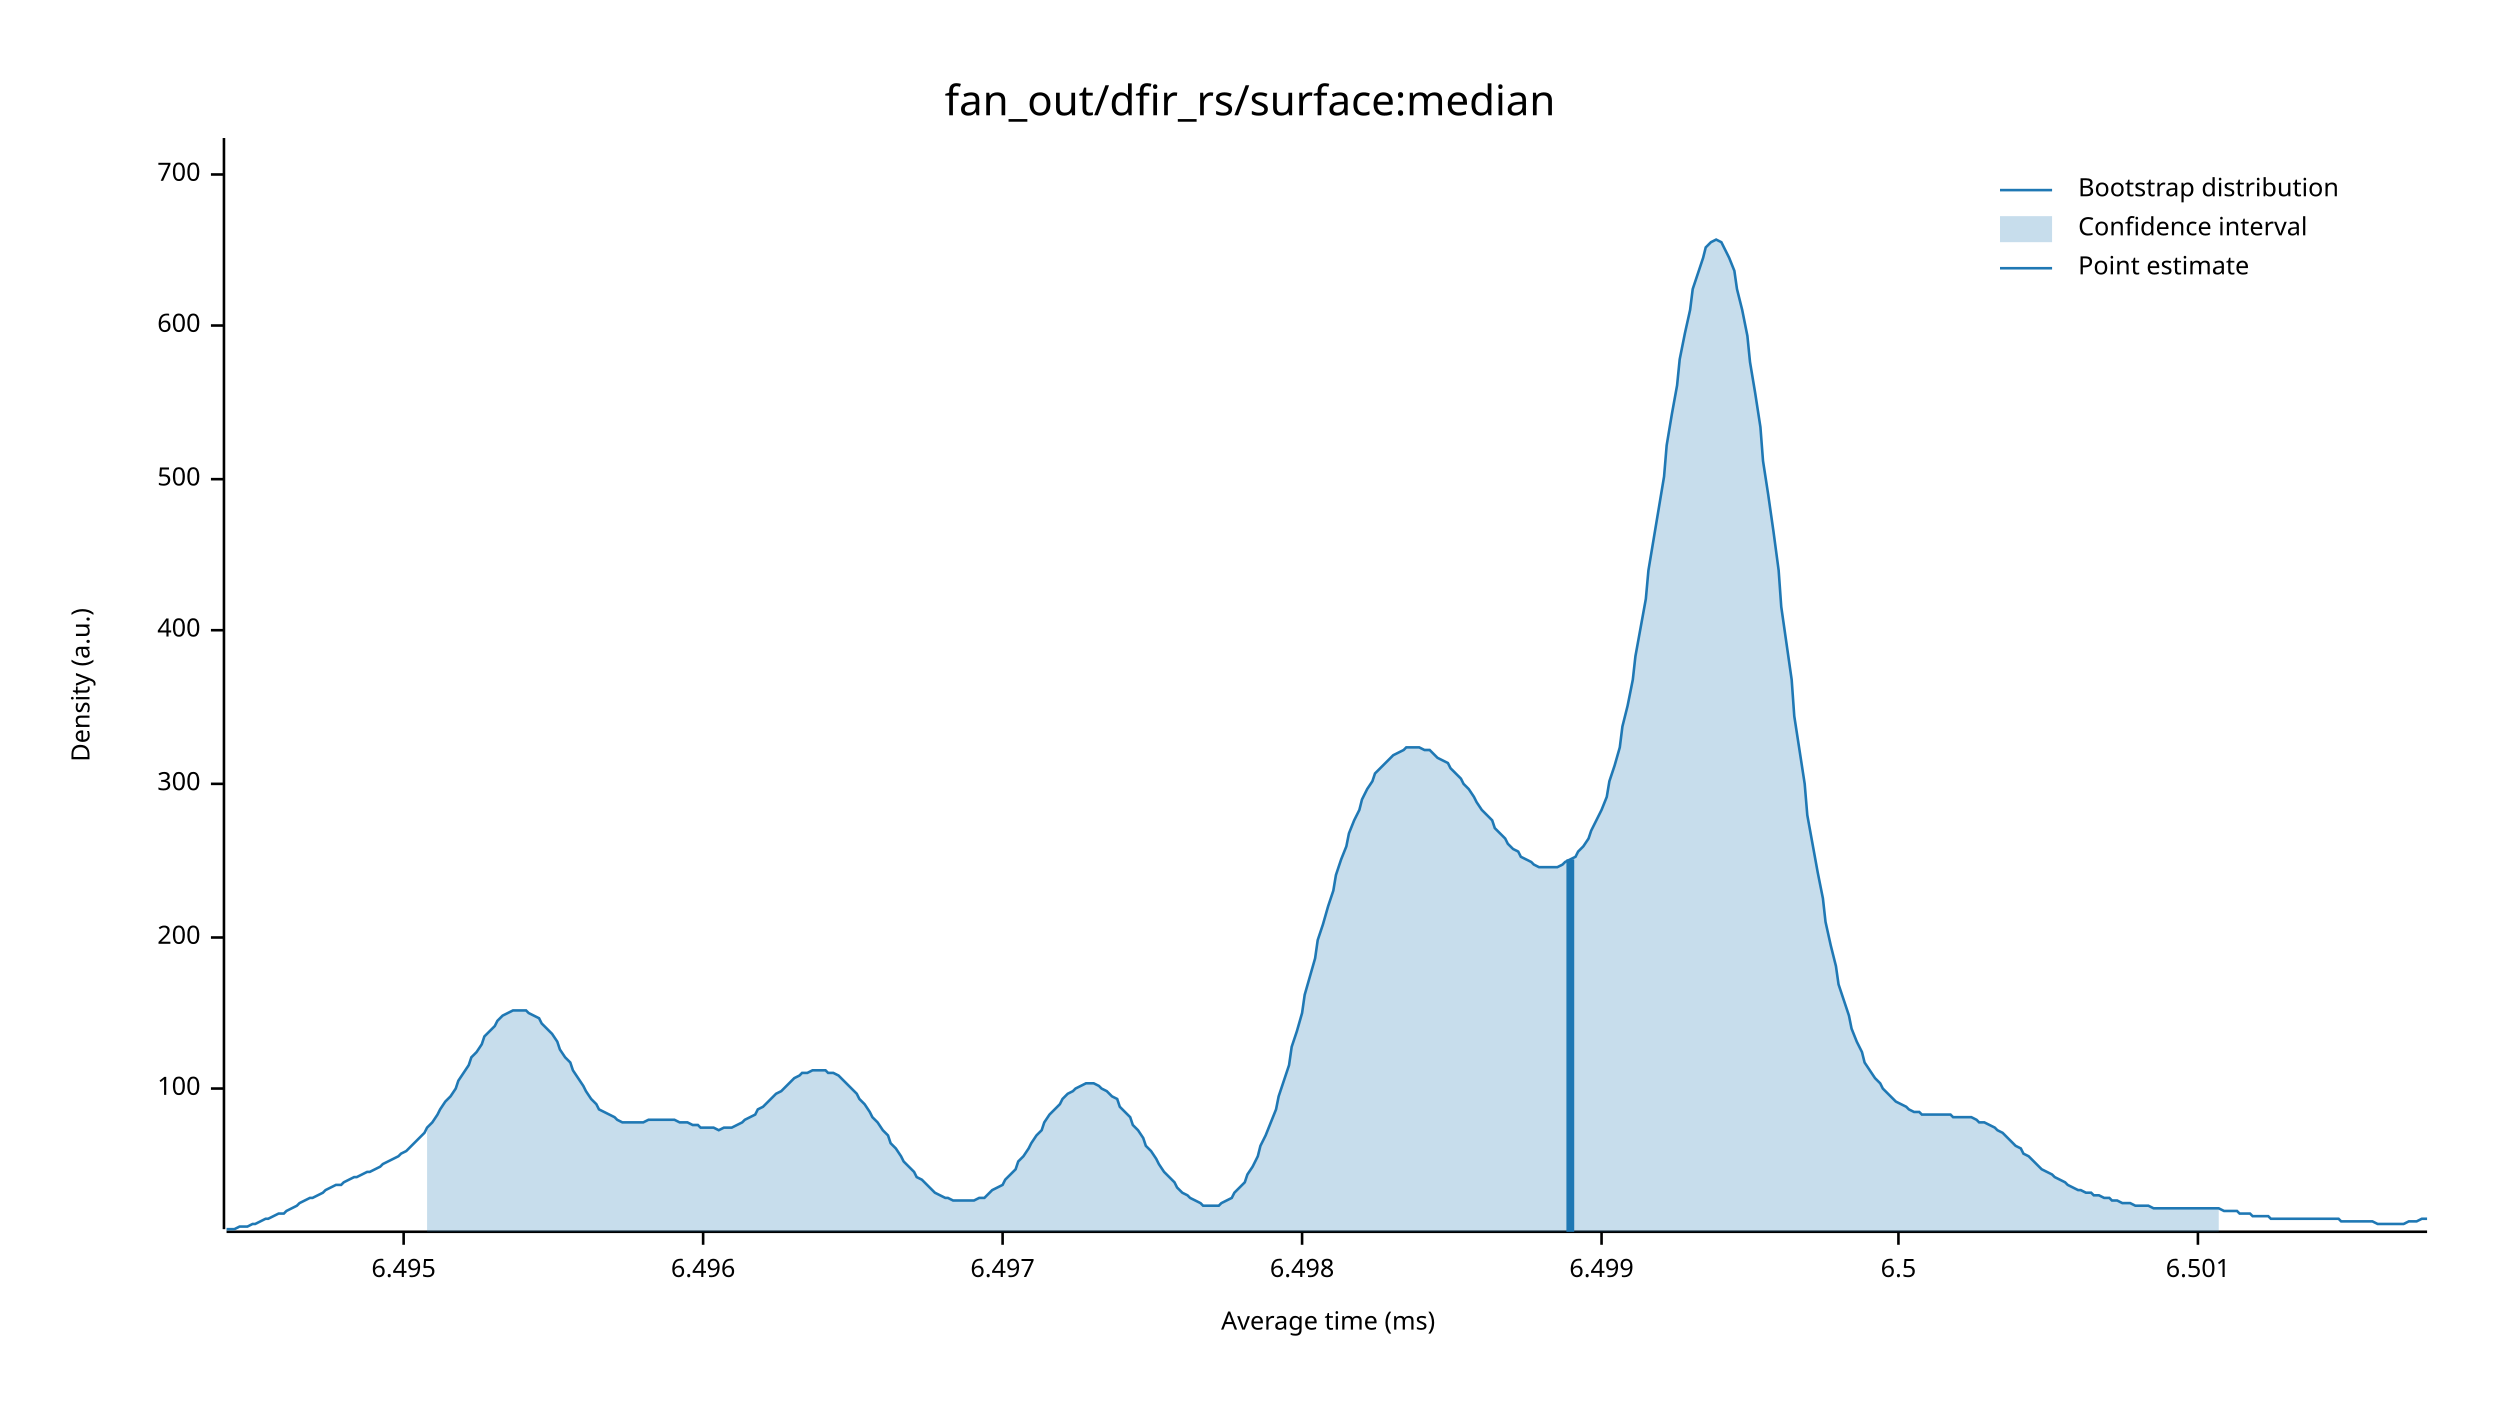
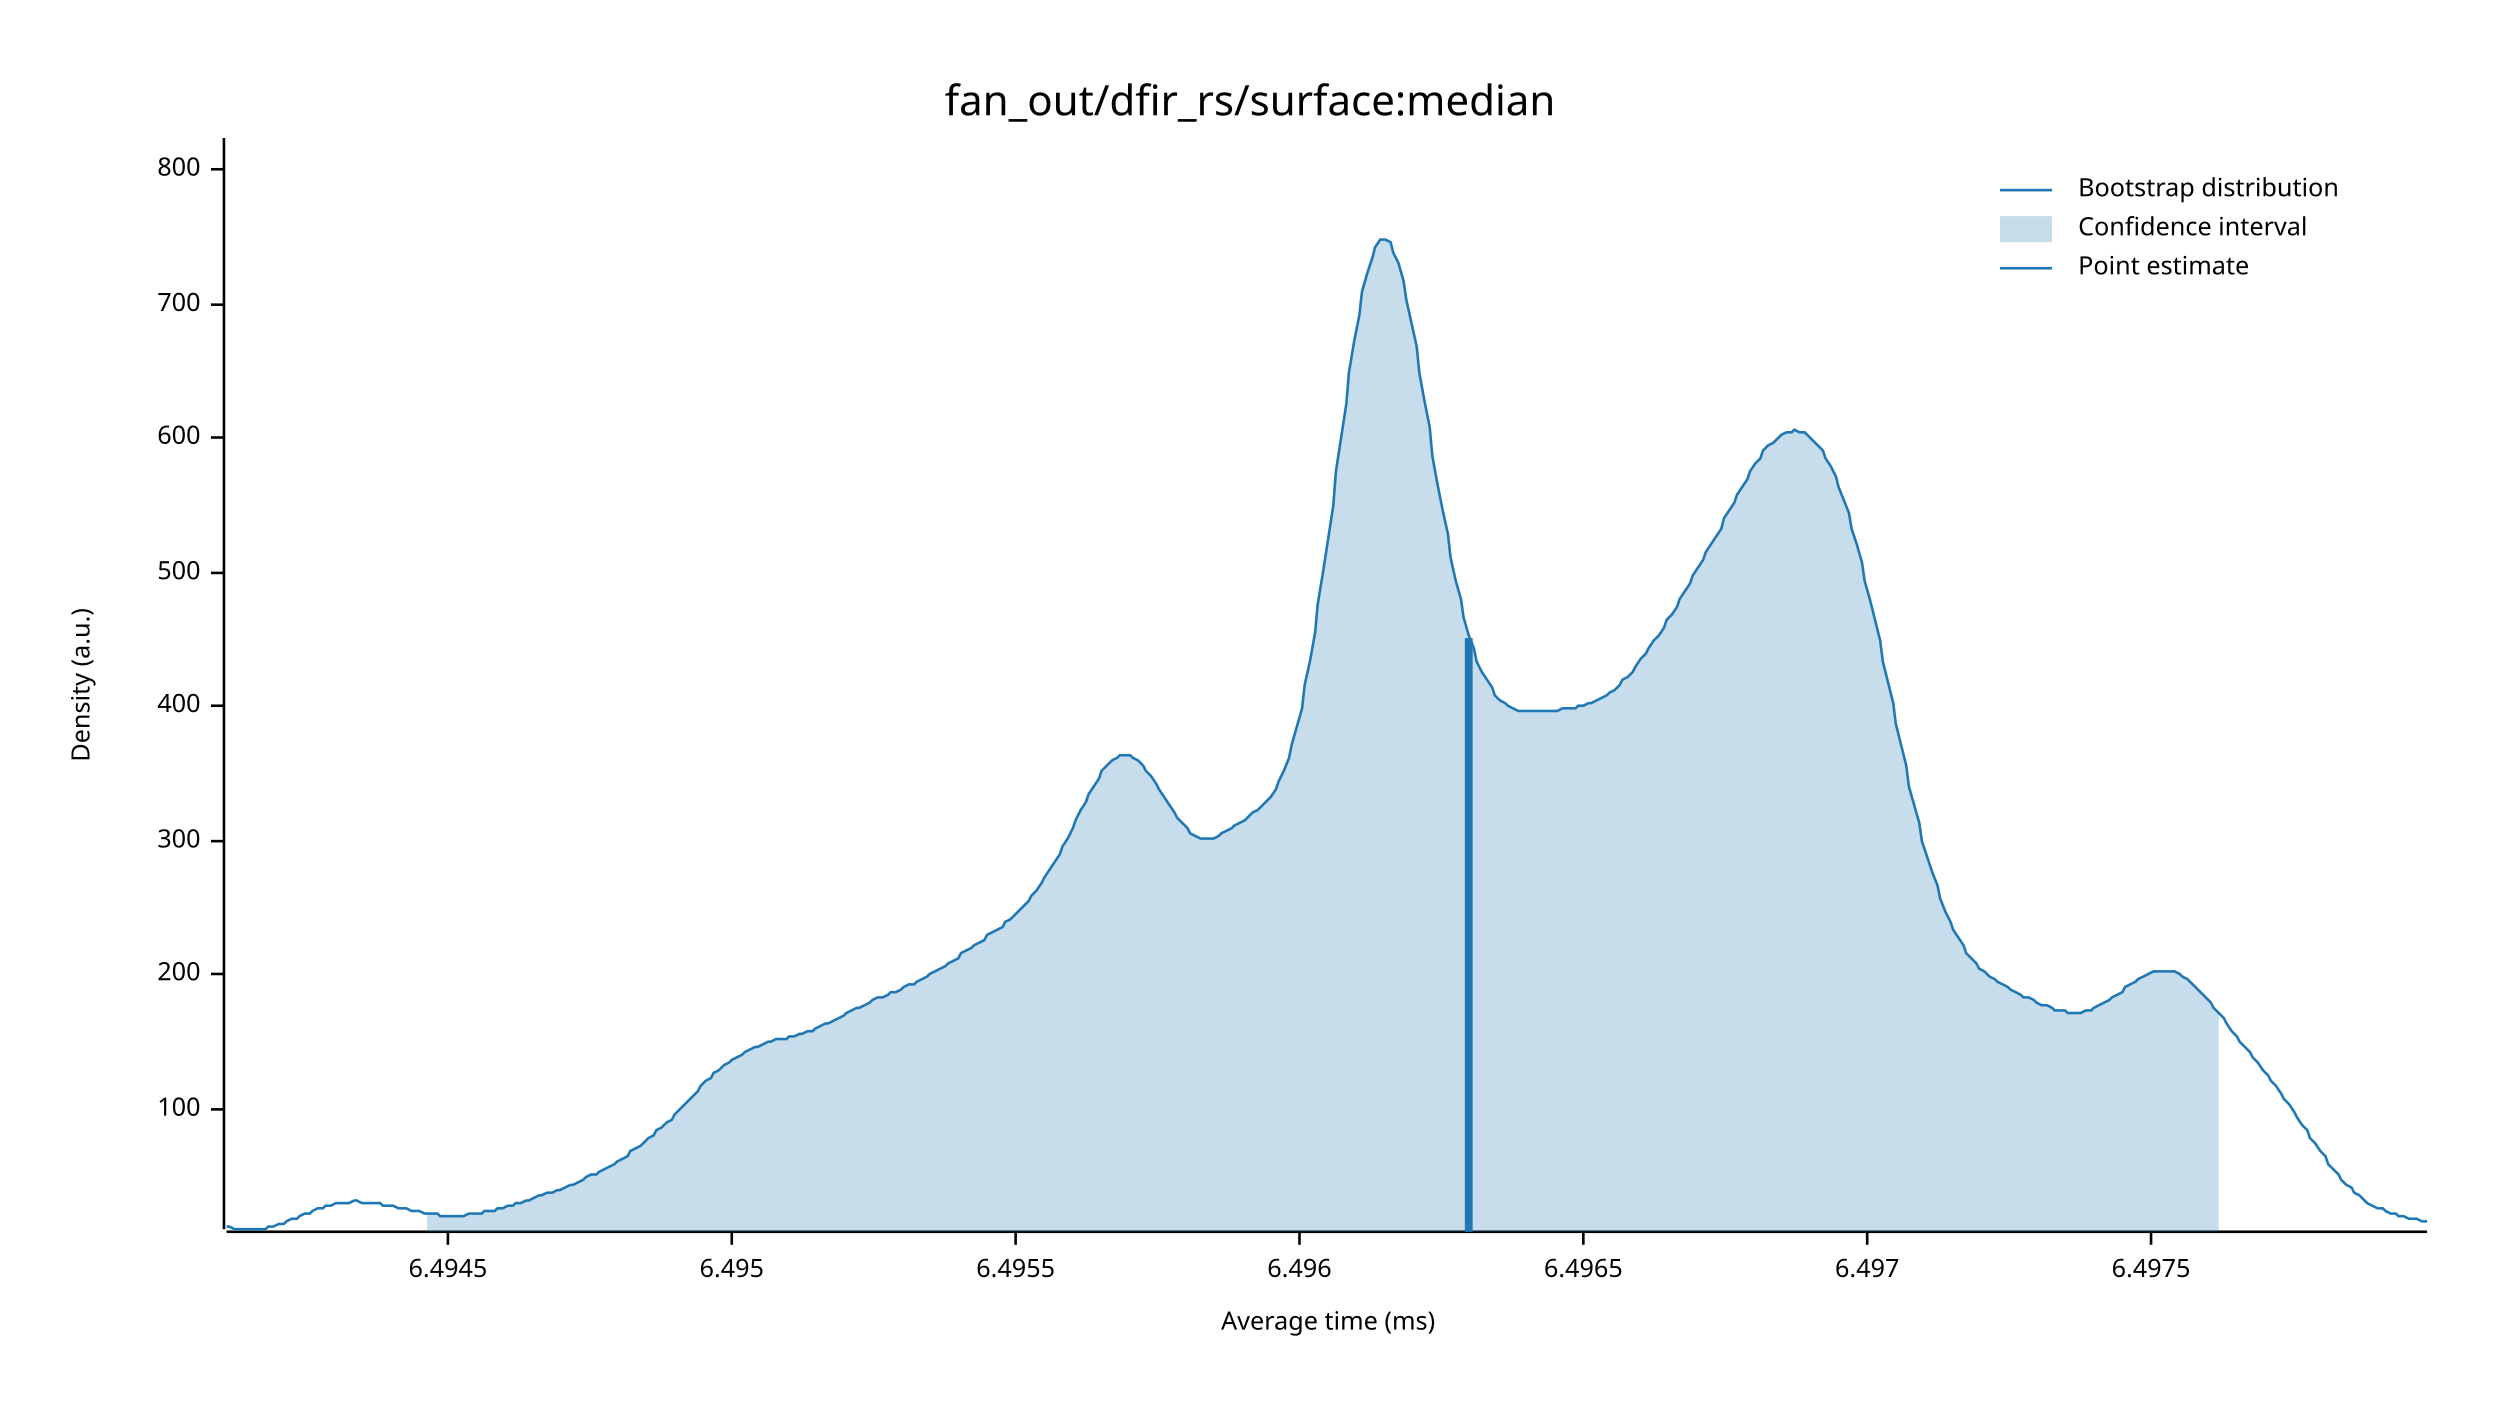
<svg xmlns="http://www.w3.org/2000/svg" width="960" height="540" viewBox="0 0 960 540">
  <text x="480" y="32" dy="0.76em" text-anchor="middle" font-family="sans-serif" font-size="16.129" opacity="1" fill="#000000">
fan_out/dfir_rs/surface:median
</text>
  <text x="27" y="263" dy="0.76em" text-anchor="middle" font-family="sans-serif" font-size="9.677" opacity="1" fill="#000000" transform="rotate(270, 27, 263)">
Density (a.u.)
</text>
  <text x="510" y="513" dy="-0.5ex" text-anchor="middle" font-family="sans-serif" font-size="9.677" opacity="1" fill="#000000">
Average time (ms)
</text>
  <polyline fill="none" opacity="1" stroke="#000000" stroke-width="1" points="86,53 86,472 " />
-   <text x="77" y="418" dy="0.5ex" text-anchor="end" font-family="sans-serif" font-size="9.677" opacity="1" fill="#000000">
+   <text x="77" y="426" dy="0.5ex" text-anchor="end" font-family="sans-serif" font-size="9.677" opacity="1" fill="#000000">
100
</text>
-   <polyline fill="none" opacity="1" stroke="#000000" stroke-width="1" points="81,418 86,418 " />
-   <text x="77" y="360" dy="0.5ex" text-anchor="end" font-family="sans-serif" font-size="9.677" opacity="1" fill="#000000">
+   <polyline fill="none" opacity="1" stroke="#000000" stroke-width="1" points="81,426 86,426 " />
+   <text x="77" y="374" dy="0.5ex" text-anchor="end" font-family="sans-serif" font-size="9.677" opacity="1" fill="#000000">
200
</text>
-   <polyline fill="none" opacity="1" stroke="#000000" stroke-width="1" points="81,360 86,360 " />
-   <text x="77" y="301" dy="0.5ex" text-anchor="end" font-family="sans-serif" font-size="9.677" opacity="1" fill="#000000">
+   <polyline fill="none" opacity="1" stroke="#000000" stroke-width="1" points="81,374 86,374 " />
+   <text x="77" y="323" dy="0.5ex" text-anchor="end" font-family="sans-serif" font-size="9.677" opacity="1" fill="#000000">
300
</text>
-   <polyline fill="none" opacity="1" stroke="#000000" stroke-width="1" points="81,301 86,301 " />
-   <text x="77" y="242" dy="0.5ex" text-anchor="end" font-family="sans-serif" font-size="9.677" opacity="1" fill="#000000">
+   <polyline fill="none" opacity="1" stroke="#000000" stroke-width="1" points="81,323 86,323 " />
+   <text x="77" y="271" dy="0.5ex" text-anchor="end" font-family="sans-serif" font-size="9.677" opacity="1" fill="#000000">
400
</text>
-   <polyline fill="none" opacity="1" stroke="#000000" stroke-width="1" points="81,242 86,242 " />
-   <text x="77" y="184" dy="0.5ex" text-anchor="end" font-family="sans-serif" font-size="9.677" opacity="1" fill="#000000">
+   <polyline fill="none" opacity="1" stroke="#000000" stroke-width="1" points="81,271 86,271 " />
+   <text x="77" y="220" dy="0.5ex" text-anchor="end" font-family="sans-serif" font-size="9.677" opacity="1" fill="#000000">
500
</text>
-   <polyline fill="none" opacity="1" stroke="#000000" stroke-width="1" points="81,184 86,184 " />
-   <text x="77" y="125" dy="0.5ex" text-anchor="end" font-family="sans-serif" font-size="9.677" opacity="1" fill="#000000">
+   <polyline fill="none" opacity="1" stroke="#000000" stroke-width="1" points="81,220 86,220 " />
+   <text x="77" y="168" dy="0.5ex" text-anchor="end" font-family="sans-serif" font-size="9.677" opacity="1" fill="#000000">
600
</text>
-   <polyline fill="none" opacity="1" stroke="#000000" stroke-width="1" points="81,125 86,125 " />
-   <text x="77" y="67" dy="0.5ex" text-anchor="end" font-family="sans-serif" font-size="9.677" opacity="1" fill="#000000">
+   <polyline fill="none" opacity="1" stroke="#000000" stroke-width="1" points="81,168 86,168 " />
+   <text x="77" y="117" dy="0.5ex" text-anchor="end" font-family="sans-serif" font-size="9.677" opacity="1" fill="#000000">
700
</text>
-   <polyline fill="none" opacity="1" stroke="#000000" stroke-width="1" points="81,67 86,67 " />
+   <polyline fill="none" opacity="1" stroke="#000000" stroke-width="1" points="81,117 86,117 " />
+   <text x="77" y="65" dy="0.5ex" text-anchor="end" font-family="sans-serif" font-size="9.677" opacity="1" fill="#000000">
+ 800
+ </text>
+   <polyline fill="none" opacity="1" stroke="#000000" stroke-width="1" points="81,65 86,65 " />
  <polyline fill="none" opacity="1" stroke="#000000" stroke-width="1" points="87,473 932,473 " />
-   <text x="155" y="483" dy="0.76em" text-anchor="middle" font-family="sans-serif" font-size="9.677" opacity="1" fill="#000000">
+   <text x="172" y="483" dy="0.76em" text-anchor="middle" font-family="sans-serif" font-size="9.677" opacity="1" fill="#000000">
+ 6.4945
+ </text>
+   <polyline fill="none" opacity="1" stroke="#000000" stroke-width="1" points="172,473 172,478 " />
+   <text x="281" y="483" dy="0.76em" text-anchor="middle" font-family="sans-serif" font-size="9.677" opacity="1" fill="#000000">
6.495
</text>
-   <polyline fill="none" opacity="1" stroke="#000000" stroke-width="1" points="155,473 155,478 " />
-   <text x="270" y="483" dy="0.76em" text-anchor="middle" font-family="sans-serif" font-size="9.677" opacity="1" fill="#000000">
+   <polyline fill="none" opacity="1" stroke="#000000" stroke-width="1" points="281,473 281,478 " />
+   <text x="390" y="483" dy="0.76em" text-anchor="middle" font-family="sans-serif" font-size="9.677" opacity="1" fill="#000000">
+ 6.4955
+ </text>
+   <polyline fill="none" opacity="1" stroke="#000000" stroke-width="1" points="390,473 390,478 " />
+   <text x="499" y="483" dy="0.76em" text-anchor="middle" font-family="sans-serif" font-size="9.677" opacity="1" fill="#000000">
6.496
</text>
-   <polyline fill="none" opacity="1" stroke="#000000" stroke-width="1" points="270,473 270,478 " />
-   <text x="385" y="483" dy="0.76em" text-anchor="middle" font-family="sans-serif" font-size="9.677" opacity="1" fill="#000000">
+   <polyline fill="none" opacity="1" stroke="#000000" stroke-width="1" points="499,473 499,478 " />
+   <text x="608" y="483" dy="0.76em" text-anchor="middle" font-family="sans-serif" font-size="9.677" opacity="1" fill="#000000">
+ 6.4965
+ </text>
+   <polyline fill="none" opacity="1" stroke="#000000" stroke-width="1" points="608,473 608,478 " />
+   <text x="717" y="483" dy="0.76em" text-anchor="middle" font-family="sans-serif" font-size="9.677" opacity="1" fill="#000000">
6.497
</text>
-   <polyline fill="none" opacity="1" stroke="#000000" stroke-width="1" points="385,473 385,478 " />
-   <text x="500" y="483" dy="0.76em" text-anchor="middle" font-family="sans-serif" font-size="9.677" opacity="1" fill="#000000">
- 6.498
+   <polyline fill="none" opacity="1" stroke="#000000" stroke-width="1" points="717,473 717,478 " />
+   <text x="826" y="483" dy="0.76em" text-anchor="middle" font-family="sans-serif" font-size="9.677" opacity="1" fill="#000000">
+ 6.4975
</text>
-   <polyline fill="none" opacity="1" stroke="#000000" stroke-width="1" points="500,473 500,478 " />
-   <text x="615" y="483" dy="0.76em" text-anchor="middle" font-family="sans-serif" font-size="9.677" opacity="1" fill="#000000">
- 6.499
- </text>
-   <polyline fill="none" opacity="1" stroke="#000000" stroke-width="1" points="615,473 615,478 " />
-   <text x="729" y="483" dy="0.76em" text-anchor="middle" font-family="sans-serif" font-size="9.677" opacity="1" fill="#000000">
- 6.5
- </text>
-   <polyline fill="none" opacity="1" stroke="#000000" stroke-width="1" points="729,473 729,478 " />
-   <text x="844" y="483" dy="0.76em" text-anchor="middle" font-family="sans-serif" font-size="9.677" opacity="1" fill="#000000">
- 6.501
- </text>
-   <polyline fill="none" opacity="1" stroke="#000000" stroke-width="1" points="844,473 844,478 " />
-   <polyline fill="none" opacity="1" stroke="#1F78B4" stroke-width="1" points="87,472 88,472 90,472 92,471 93,471 95,471 97,470 98,470 100,469 102,468 103,468 105,467 107,466 109,466 110,465 112,464 114,463 115,462 117,461 119,460 120,460 122,459 124,458 125,457 127,456 129,455 131,455 132,454 134,453 136,452 137,452 139,451 141,450 142,450 144,449 146,448 147,447 149,446 151,445 153,444 154,443 156,442 158,440 159,439 161,437 163,435 164,433 166,431 168,428 169,426 171,423 173,421 175,418 176,415 178,412 180,409 181,406 183,404 185,401 186,398 188,396 190,394 191,392 193,390 195,389 197,388 198,388 200,388 202,388 203,389 205,390 207,391 208,393 210,395 212,397 214,400 215,403 217,406 219,408 220,411 222,414 224,417 225,419 227,422 229,424 230,426 232,427 234,428 236,429 237,430 239,431 241,431 242,431 244,431 246,431 247,431 249,430 251,430 252,430 254,430 256,430 258,430 259,430 261,431 263,431 264,431 266,432 268,432 269,433 271,433 273,433 274,433 276,434 278,433 280,433 281,433 283,432 285,431 286,430 288,429 290,428 291,426 293,425 295,423 296,422 298,420 300,419 302,417 303,416 305,414 307,413 308,412 310,412 312,411 313,411 315,411 317,411 318,412 320,412 322,413 324,415 325,416 327,418 329,420 330,422 332,424 334,427 335,429 337,431 339,434 341,436 342,439 344,441 346,444 347,446 349,448 351,450 352,452 354,453 356,455 357,456 359,458 361,459 363,460 364,460 366,461 368,461 369,461 371,461 373,461 374,461 376,460 378,460 379,459 381,457 383,456 385,455 386,453 388,451 390,449 391,446 393,444 395,441 396,439 398,436 400,434 401,431 403,428 405,426 407,424 408,422 410,420 412,419 413,418 415,417 417,416 418,416 420,416 422,417 423,418 425,419 427,421 429,422 430,425 432,427 434,429 435,432 437,434 439,437 440,440 442,442 444,445 445,447 447,450 449,452 451,454 452,456 454,458 456,459 457,460 459,461 461,462 462,463 464,463 466,463 468,463 469,462 471,461 473,460 474,458 476,456 478,454 479,451 481,448 483,444 484,440 486,436 488,431 490,426 491,421 493,415 495,409 496,402 498,396 500,389 501,382 503,375 505,368 506,361 508,355 510,348 512,342 513,336 515,330 517,325 518,320 520,315 522,311 523,307 525,303 527,300 528,297 530,295 532,293 534,291 535,290 537,289 539,288 540,287 542,287 544,287 545,287 547,288 549,288 550,289 552,291 554,292 556,293 557,295 559,297 561,299 562,301 564,303 566,306 567,308 569,311 571,313 573,315 574,318 576,320 578,322 579,324 581,326 583,327 584,329 586,330 588,331 589,332 591,333 593,333 595,333 596,333 598,333 600,332 601,331 603,330 605,329 606,327 608,325 610,322 611,319 613,315 615,311 617,306 618,300 620,294 622,287 623,279 625,271 627,261 628,252 630,241 632,230 633,219 635,207 637,195 639,183 640,171 642,159 644,148 645,138 647,128 649,119 650,111 652,105 654,99 655,95 657,93 659,92 661,93 662,95 664,99 666,104 667,111 669,119 671,129 672,139 674,151 676,164 677,177 679,190 681,204 683,219 684,233 686,247 688,261 689,275 691,288 693,301 694,313 696,324 698,335 700,345 701,354 703,363 705,371 706,378 708,384 710,390 711,395 713,400 715,404 716,408 718,411 720,414 722,416 723,418 725,420 727,422 728,423 730,424 732,425 733,426 735,427 737,427 738,428 740,428 742,428 744,428 745,428 747,428 749,428 750,429 752,429 754,429 755,429 757,429 759,430 760,431 762,431 764,432 766,433 767,434 769,435 771,437 772,438 774,440 776,441 777,443 779,444 781,446 782,447 784,449 786,450 788,451 789,452 791,453 793,454 794,455 796,456 798,457 799,457 801,458 803,458 804,459 806,459 808,460 810,460 811,461 813,461 815,462 816,462 818,462 820,463 821,463 823,463 825,463 827,464 828,464 830,464 832,464 833,464 835,464 837,464 838,464 840,464 842,464 843,464 845,464 847,464 849,464 850,464 852,464 854,465 855,465 857,465 859,465 860,466 862,466 864,466 865,467 867,467 869,467 871,467 872,468 874,468 876,468 877,468 879,468 881,468 882,468 884,468 886,468 887,468 889,468 891,468 893,468 894,468 896,468 898,468 899,469 901,469 903,469 904,469 906,469 908,469 909,469 911,469 913,470 915,470 916,470 918,470 920,470 921,470 923,470 925,469 926,469 928,469 930,468 932,468 " />
-   <polygon opacity="0.25" fill="#1F78B4" points="164,433 166,431 168,428 169,426 171,423 173,421 175,418 176,415 178,412 180,409 181,406 183,404 185,401 186,398 188,396 190,394 191,392 193,390 195,389 197,388 198,388 200,388 202,388 203,389 205,390 207,391 208,393 210,395 212,397 214,400 215,403 217,406 219,408 220,411 222,414 224,417 225,419 227,422 229,424 230,426 232,427 234,428 236,429 237,430 239,431 241,431 242,431 244,431 246,431 247,431 249,430 251,430 252,430 254,430 256,430 258,430 259,430 261,431 263,431 264,431 266,432 268,432 269,433 271,433 273,433 274,433 276,434 278,433 280,433 281,433 283,432 285,431 286,430 288,429 290,428 291,426 293,425 295,423 296,422 298,420 300,419 302,417 303,416 305,414 307,413 308,412 310,412 312,411 313,411 315,411 317,411 318,412 320,412 322,413 324,415 325,416 327,418 329,420 330,422 332,424 334,427 335,429 337,431 339,434 341,436 342,439 344,441 346,444 347,446 349,448 351,450 352,452 354,453 356,455 357,456 359,458 361,459 363,460 364,460 366,461 368,461 369,461 371,461 373,461 374,461 376,460 378,460 379,459 381,457 383,456 385,455 386,453 388,451 390,449 391,446 393,444 395,441 396,439 398,436 400,434 401,431 403,428 405,426 407,424 408,422 410,420 412,419 413,418 415,417 417,416 418,416 420,416 422,417 423,418 425,419 427,421 429,422 430,425 432,427 434,429 435,432 437,434 439,437 440,440 442,442 444,445 445,447 447,450 449,452 451,454 452,456 454,458 456,459 457,460 459,461 461,462 462,463 464,463 466,463 468,463 469,462 471,461 473,460 474,458 476,456 478,454 479,451 481,448 483,444 484,440 486,436 488,431 490,426 491,421 493,415 495,409 496,402 498,396 500,389 501,382 503,375 505,368 506,361 508,355 510,348 512,342 513,336 515,330 517,325 518,320 520,315 522,311 523,307 525,303 527,300 528,297 530,295 532,293 534,291 535,290 537,289 539,288 540,287 542,287 544,287 545,287 547,288 549,288 550,289 552,291 554,292 556,293 557,295 559,297 561,299 562,301 564,303 566,306 567,308 569,311 571,313 573,315 574,318 576,320 578,322 579,324 581,326 583,327 584,329 586,330 588,331 589,332 591,333 593,333 595,333 596,333 598,333 600,332 601,331 603,330 605,329 606,327 608,325 610,322 611,319 613,315 615,311 617,306 618,300 620,294 622,287 623,279 625,271 627,261 628,252 630,241 632,230 633,219 635,207 637,195 639,183 640,171 642,159 644,148 645,138 647,128 649,119 650,111 652,105 654,99 655,95 657,93 659,92 661,93 662,95 664,99 666,104 667,111 669,119 671,129 672,139 674,151 676,164 677,177 679,190 681,204 683,219 684,233 686,247 688,261 689,275 691,288 693,301 694,313 696,324 698,335 700,345 701,354 703,363 705,371 706,378 708,384 710,390 711,395 713,400 715,404 716,408 718,411 720,414 722,416 723,418 725,420 727,422 728,423 730,424 732,425 733,426 735,427 737,427 738,428 740,428 742,428 744,428 745,428 747,428 749,428 750,429 752,429 754,429 755,429 757,429 759,430 760,431 762,431 764,432 766,433 767,434 769,435 771,437 772,438 774,440 776,441 777,443 779,444 781,446 782,447 784,449 786,450 788,451 789,452 791,453 793,454 794,455 796,456 798,457 799,457 801,458 803,458 804,459 806,459 808,460 810,460 811,461 813,461 815,462 816,462 818,462 820,463 821,463 823,463 825,463 827,464 828,464 830,464 832,464 833,464 835,464 837,464 838,464 840,464 842,464 843,464 845,464 847,464 849,464 850,464 852,464 852,473 164,473 " />
-   <polyline fill="none" opacity="1" stroke="#1F78B4" stroke-width="3" points="603,473 603,330 " />
+   <polyline fill="none" opacity="1" stroke="#000000" stroke-width="1" points="826,473 826,478 " />
+   <polyline fill="none" opacity="1" stroke="#1F78B4" stroke-width="1" points="87,471 88,471 90,472 92,472 93,472 95,472 97,472 98,472 100,472 102,472 103,471 105,471 107,470 109,470 110,469 112,468 114,468 115,467 117,466 119,466 120,465 122,464 124,464 125,463 127,463 129,462 131,462 132,462 134,462 136,461 137,461 139,462 141,462 142,462 144,462 146,462 147,463 149,463 151,463 153,464 154,464 156,464 158,465 159,465 161,465 163,466 164,466 166,466 168,466 169,467 171,467 173,467 175,467 176,467 178,467 180,466 181,466 183,466 185,466 186,465 188,465 190,465 191,464 193,464 195,463 197,463 198,462 200,462 202,461 203,461 205,460 207,459 208,459 210,458 212,458 214,457 215,457 217,456 219,455 220,455 222,454 224,453 225,452 227,451 229,451 230,450 232,449 234,448 236,447 237,446 239,445 241,444 242,442 244,441 246,440 247,439 249,437 251,436 252,434 254,433 256,431 258,430 259,428 261,426 263,424 264,423 266,421 268,419 269,417 271,415 273,414 274,412 276,411 278,409 280,408 281,407 283,406 285,405 286,404 288,403 290,402 291,402 293,401 295,400 296,400 298,399 300,399 302,399 303,398 305,398 307,397 308,397 310,396 312,396 313,395 315,394 317,393 318,393 320,392 322,391 324,390 325,389 327,388 329,387 330,387 332,386 334,385 335,384 337,383 339,383 341,382 342,381 344,381 346,380 347,379 349,378 351,378 352,377 354,376 356,375 357,374 359,373 361,372 363,371 364,370 366,369 368,368 369,366 371,365 373,364 374,363 376,362 378,361 379,359 381,358 383,357 385,356 386,354 388,353 390,351 391,350 393,348 395,346 396,344 398,342 400,339 401,337 403,334 405,331 407,328 408,325 410,322 412,318 413,315 415,311 417,308 418,305 420,302 422,299 423,296 425,294 427,292 429,291 430,290 432,290 434,290 435,291 437,292 439,294 440,296 442,298 444,301 445,303 447,306 449,309 451,312 452,314 454,316 456,318 457,320 459,321 461,322 462,322 464,322 466,322 468,321 469,320 471,319 473,318 474,317 476,316 478,315 479,314 481,312 483,311 484,310 486,308 488,306 490,303 491,300 493,296 495,291 496,286 498,279 500,272 501,263 503,254 505,243 506,232 508,220 510,207 512,194 513,181 515,168 517,155 518,143 520,131 522,121 523,112 525,105 527,99 528,95 530,92 532,92 534,93 535,97 537,101 539,108 540,115 542,124 544,133 545,143 547,154 549,164 550,175 552,186 554,196 556,205 557,214 559,223 561,230 562,237 564,244 566,249 567,254 569,258 571,261 573,264 574,267 576,269 578,270 579,271 581,272 583,273 584,273 586,273 588,273 589,273 591,273 593,273 595,273 596,273 598,273 600,272 601,272 603,272 605,272 606,271 608,271 610,270 611,270 613,269 615,268 617,267 618,266 620,265 622,263 623,261 625,260 627,258 628,256 630,253 632,251 633,249 635,246 637,244 639,241 640,238 642,236 644,233 645,230 647,227 649,224 650,221 652,218 654,215 655,212 657,209 659,206 661,203 662,199 664,196 666,193 667,190 669,187 671,184 672,181 674,178 676,176 677,173 679,171 681,170 683,168 684,167 686,166 688,166 689,165 691,166 693,166 694,167 696,169 698,171 700,173 701,176 703,179 705,183 706,187 708,192 710,197 711,203 713,209 715,216 716,223 718,230 720,238 722,246 723,254 725,262 727,270 728,278 730,286 732,294 733,302 735,309 737,316 738,323 740,329 742,335 744,340 745,345 747,350 749,354 750,357 752,360 754,363 755,366 757,368 759,370 760,372 762,373 764,375 766,376 767,377 769,378 771,379 772,380 774,381 776,382 777,383 779,383 781,384 782,385 784,386 786,386 788,387 789,388 791,388 793,388 794,389 796,389 798,389 799,389 801,388 803,388 804,387 806,386 808,385 810,384 811,383 813,382 815,381 816,379 818,378 820,377 821,376 823,375 825,374 827,373 828,373 830,373 832,373 833,373 835,373 837,374 838,375 840,376 842,378 843,379 845,381 847,383 849,385 850,387 852,389 854,391 855,393 857,396 859,398 860,400 862,402 864,404 865,406 867,408 869,411 871,413 872,415 874,417 876,420 877,422 879,424 881,427 882,429 884,432 886,434 887,437 889,439 891,442 893,444 894,447 896,449 898,451 899,453 901,455 903,456 904,458 906,459 908,461 909,462 911,463 913,464 915,464 916,465 918,466 920,466 921,467 923,467 925,468 926,468 928,468 930,469 932,469 " />
+   <polygon opacity="0.25" fill="#1F78B4" points="164,466 166,466 168,466 169,467 171,467 173,467 175,467 176,467 178,467 180,466 181,466 183,466 185,466 186,465 188,465 190,465 191,464 193,464 195,463 197,463 198,462 200,462 202,461 203,461 205,460 207,459 208,459 210,458 212,458 214,457 215,457 217,456 219,455 220,455 222,454 224,453 225,452 227,451 229,451 230,450 232,449 234,448 236,447 237,446 239,445 241,444 242,442 244,441 246,440 247,439 249,437 251,436 252,434 254,433 256,431 258,430 259,428 261,426 263,424 264,423 266,421 268,419 269,417 271,415 273,414 274,412 276,411 278,409 280,408 281,407 283,406 285,405 286,404 288,403 290,402 291,402 293,401 295,400 296,400 298,399 300,399 302,399 303,398 305,398 307,397 308,397 310,396 312,396 313,395 315,394 317,393 318,393 320,392 322,391 324,390 325,389 327,388 329,387 330,387 332,386 334,385 335,384 337,383 339,383 341,382 342,381 344,381 346,380 347,379 349,378 351,378 352,377 354,376 356,375 357,374 359,373 361,372 363,371 364,370 366,369 368,368 369,366 371,365 373,364 374,363 376,362 378,361 379,359 381,358 383,357 385,356 386,354 388,353 390,351 391,350 393,348 395,346 396,344 398,342 400,339 401,337 403,334 405,331 407,328 408,325 410,322 412,318 413,315 415,311 417,308 418,305 420,302 422,299 423,296 425,294 427,292 429,291 430,290 432,290 434,290 435,291 437,292 439,294 440,296 442,298 444,301 445,303 447,306 449,309 451,312 452,314 454,316 456,318 457,320 459,321 461,322 462,322 464,322 466,322 468,321 469,320 471,319 473,318 474,317 476,316 478,315 479,314 481,312 483,311 484,310 486,308 488,306 490,303 491,300 493,296 495,291 496,286 498,279 500,272 501,263 503,254 505,243 506,232 508,220 510,207 512,194 513,181 515,168 517,155 518,143 520,131 522,121 523,112 525,105 527,99 528,95 530,92 532,92 534,93 535,97 537,101 539,108 540,115 542,124 544,133 545,143 547,154 549,164 550,175 552,186 554,196 556,205 557,214 559,223 561,230 562,237 564,244 566,249 567,254 569,258 571,261 573,264 574,267 576,269 578,270 579,271 581,272 583,273 584,273 586,273 588,273 589,273 591,273 593,273 595,273 596,273 598,273 600,272 601,272 603,272 605,272 606,271 608,271 610,270 611,270 613,269 615,268 617,267 618,266 620,265 622,263 623,261 625,260 627,258 628,256 630,253 632,251 633,249 635,246 637,244 639,241 640,238 642,236 644,233 645,230 647,227 649,224 650,221 652,218 654,215 655,212 657,209 659,206 661,203 662,199 664,196 666,193 667,190 669,187 671,184 672,181 674,178 676,176 677,173 679,171 681,170 683,168 684,167 686,166 688,166 689,165 691,166 693,166 694,167 696,169 698,171 700,173 701,176 703,179 705,183 706,187 708,192 710,197 711,203 713,209 715,216 716,223 718,230 720,238 722,246 723,254 725,262 727,270 728,278 730,286 732,294 733,302 735,309 737,316 738,323 740,329 742,335 744,340 745,345 747,350 749,354 750,357 752,360 754,363 755,366 757,368 759,370 760,372 762,373 764,375 766,376 767,377 769,378 771,379 772,380 774,381 776,382 777,383 779,383 781,384 782,385 784,386 786,386 788,387 789,388 791,388 793,388 794,389 796,389 798,389 799,389 801,388 803,388 804,387 806,386 808,385 810,384 811,383 813,382 815,381 816,379 818,378 820,377 821,376 823,375 825,374 827,373 828,373 830,373 832,373 833,373 835,373 837,374 838,375 840,376 842,378 843,379 845,381 847,383 849,385 850,387 852,389 852,473 164,473 " />
+   <polyline fill="none" opacity="1" stroke="#1F78B4" stroke-width="3" points="564,473 564,245 " />
  <text x="798" y="68" dy="0.76em" text-anchor="start" font-family="sans-serif" font-size="9.677" opacity="1" fill="#000000">
Bootstrap distribution
</text>
  <text x="798" y="83" dy="0.76em" text-anchor="start" font-family="sans-serif" font-size="9.677" opacity="1" fill="#000000">
Confidence interval
</text>
  <text x="798" y="98" dy="0.76em" text-anchor="start" font-family="sans-serif" font-size="9.677" opacity="1" fill="#000000">
Point estimate
</text>
  <polyline fill="none" opacity="1" stroke="#1F78B4" stroke-width="1" points="768,73 788,73 " />
  <rect x="768" y="83" width="20" height="10" opacity="0.25" fill="#1F78B4" stroke="none" />
  <polyline fill="none" opacity="1" stroke="#1F78B4" stroke-width="1" points="768,103 788,103 " />
</svg>
